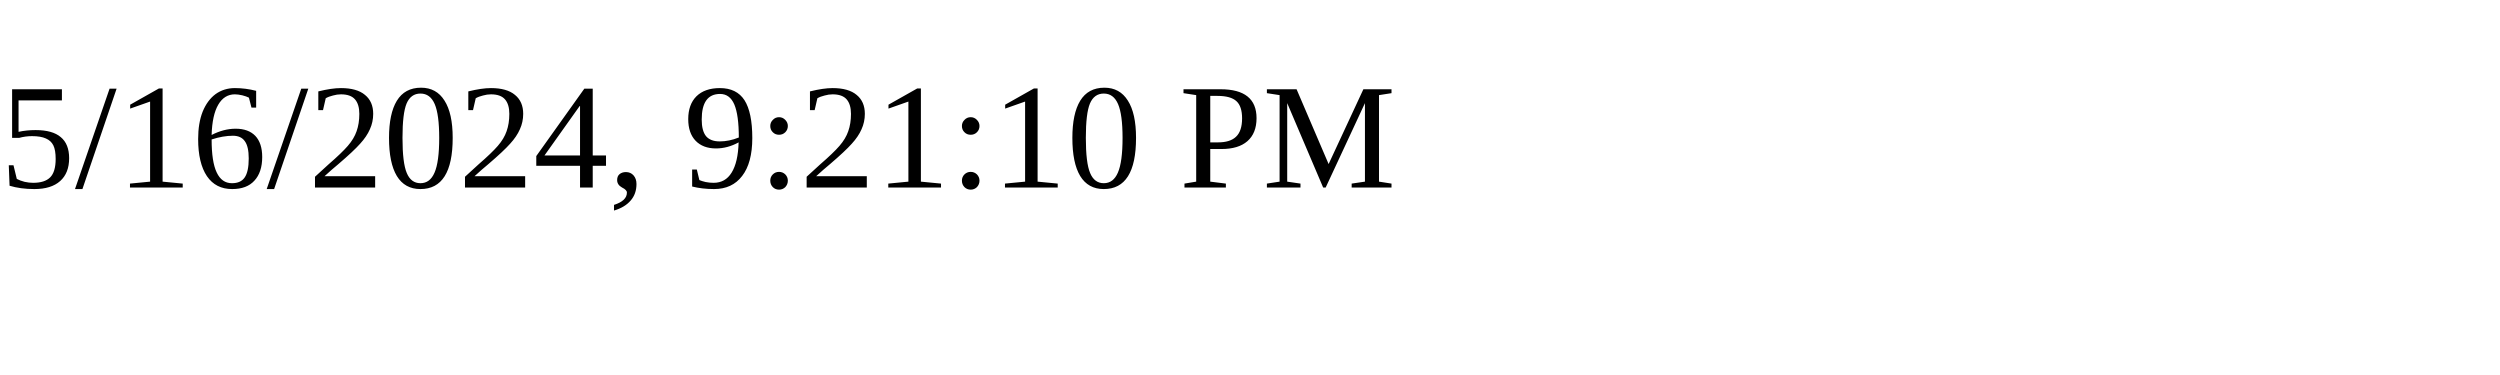
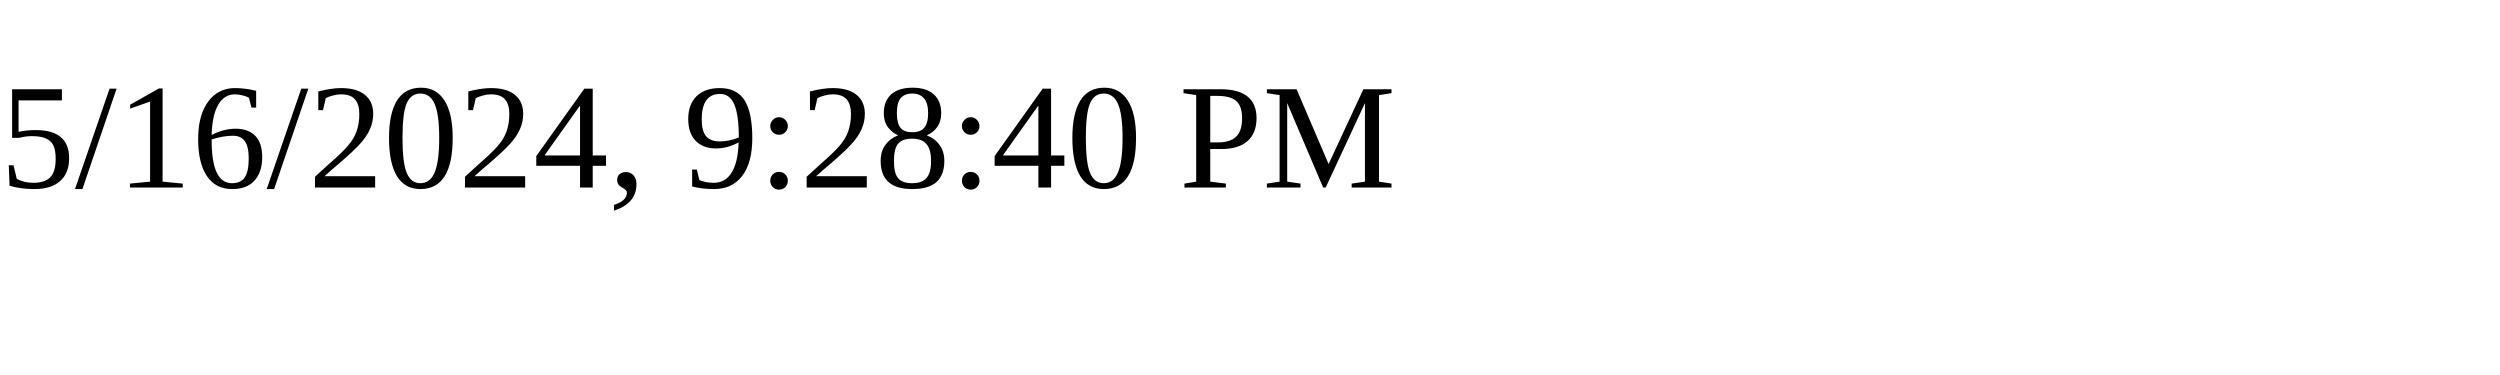
<svg xmlns="http://www.w3.org/2000/svg" height="30" width="200">
-   <text x="0" y="15">5/16/2024, 9:21:10 PM</text>
+   <text x="0" y="15">5/16/2024, 9:28:40 PM</text>
</svg>
